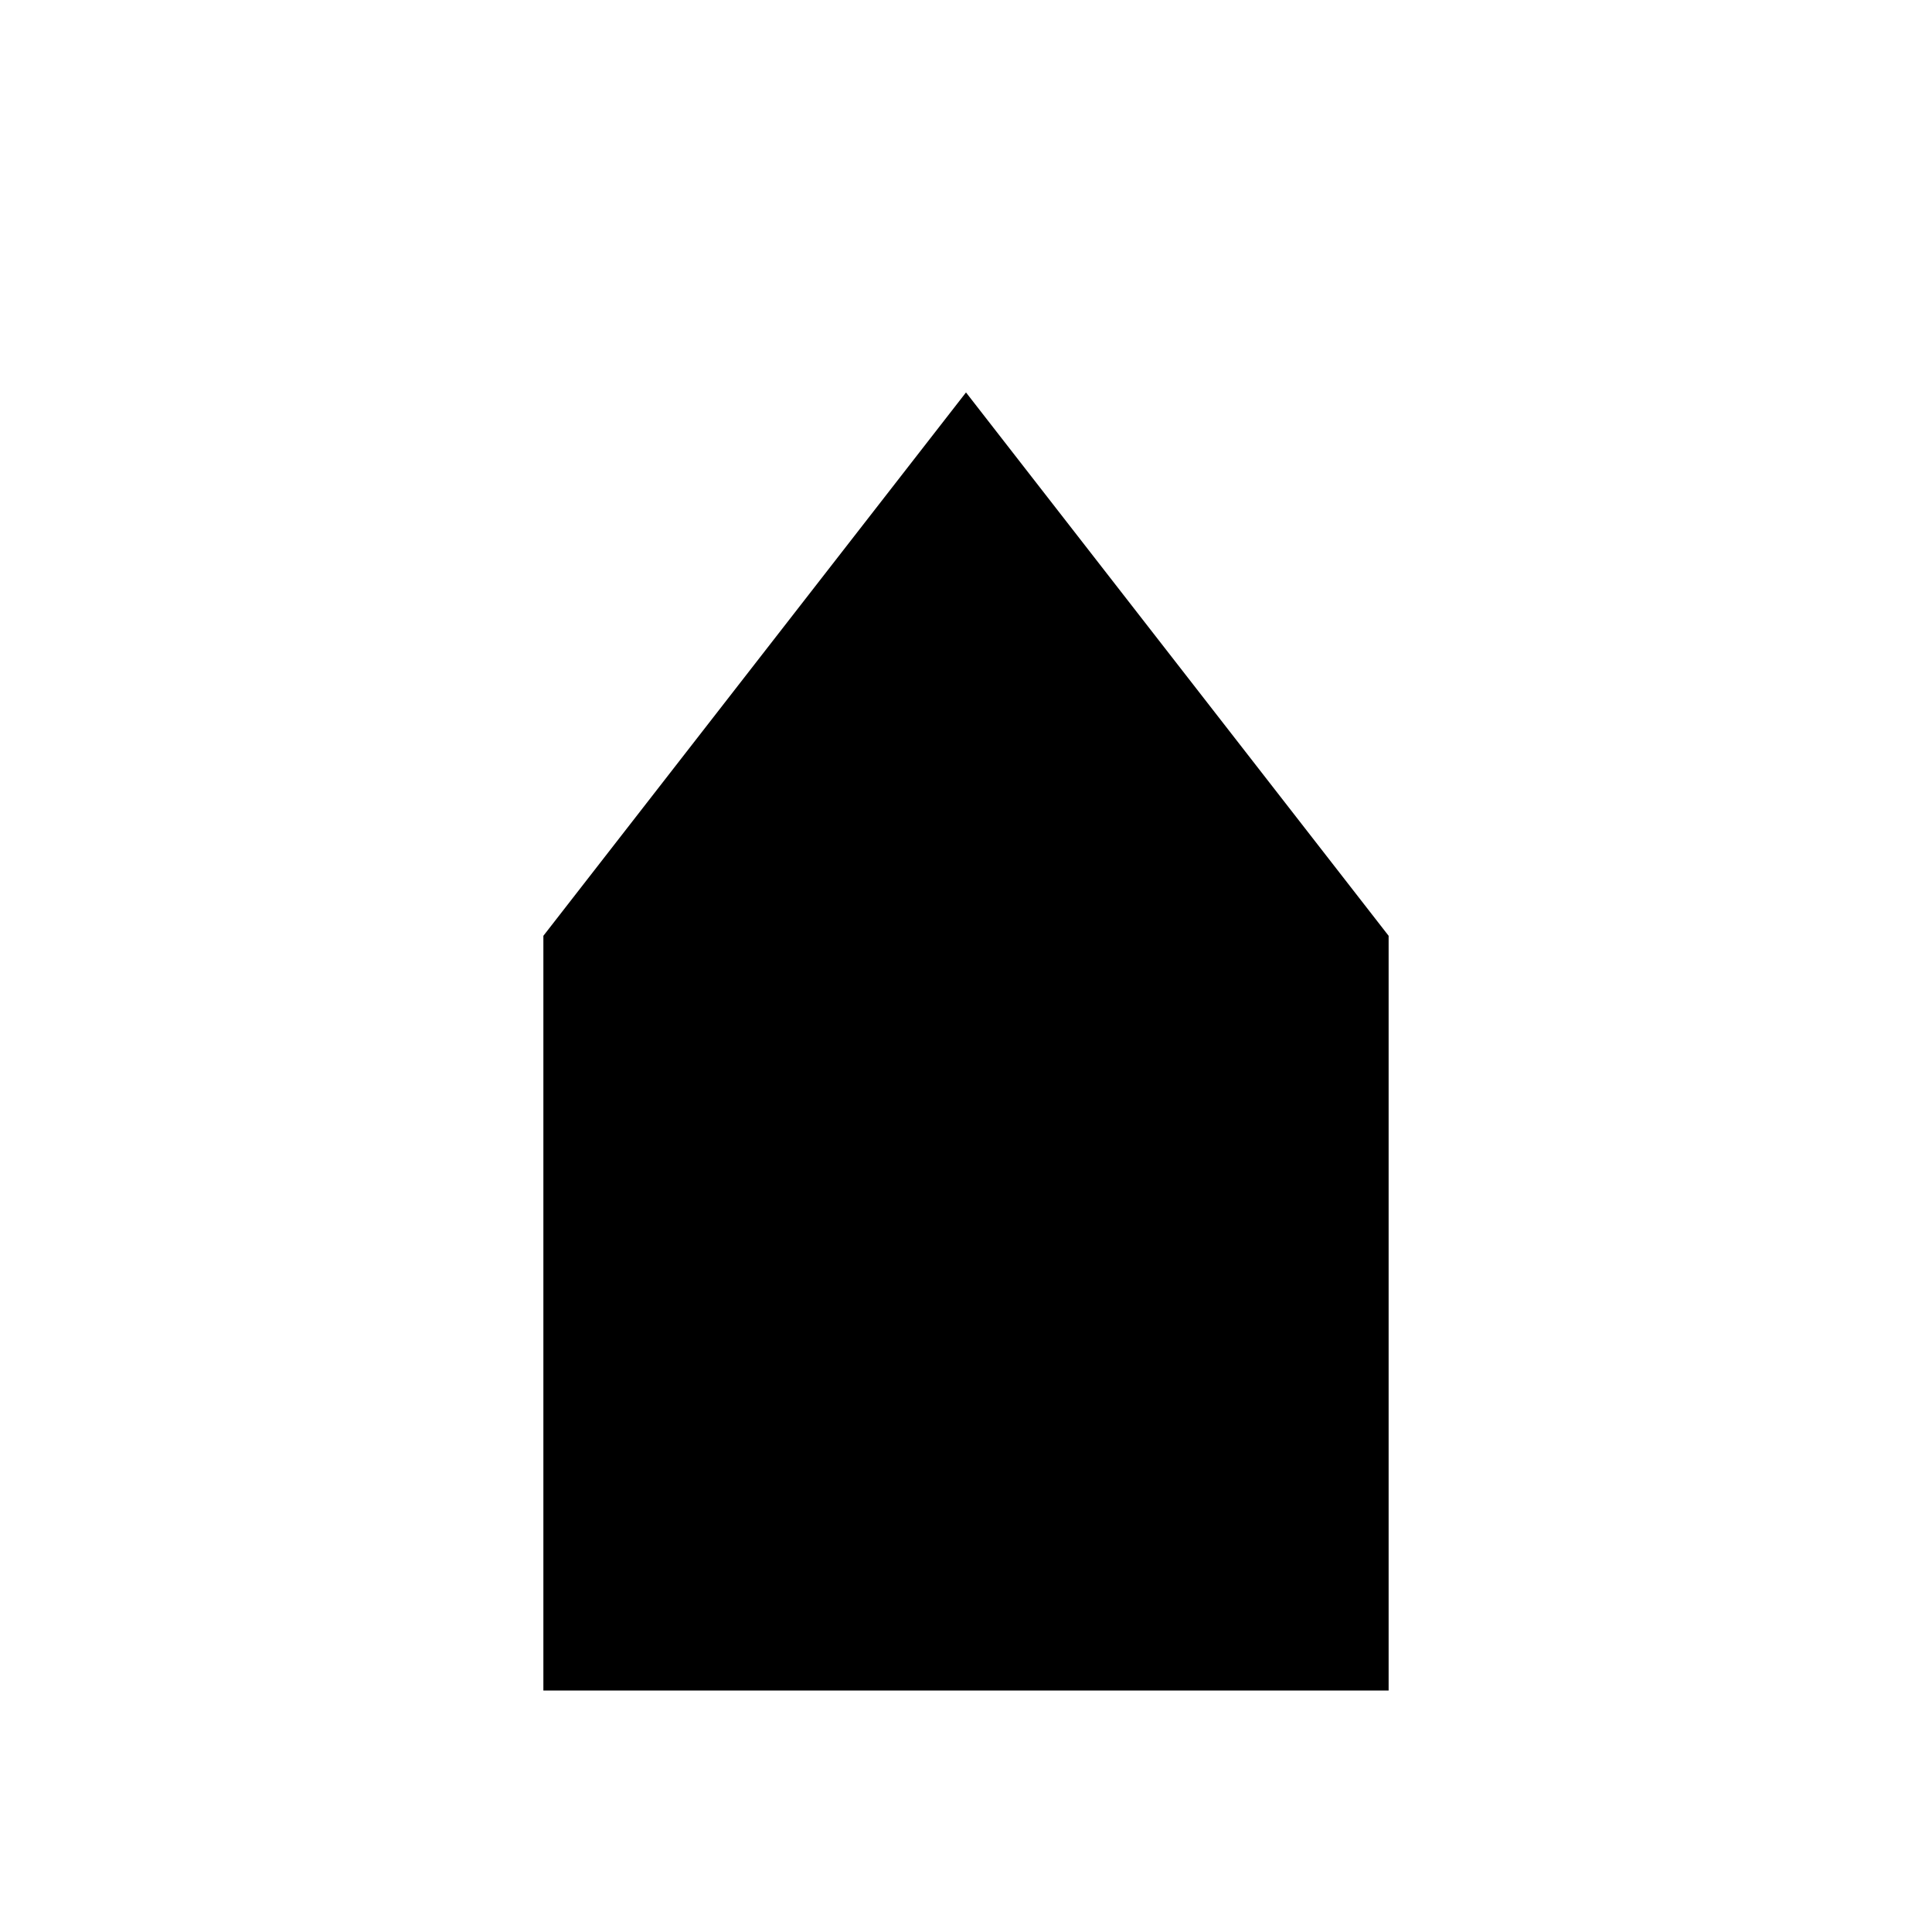
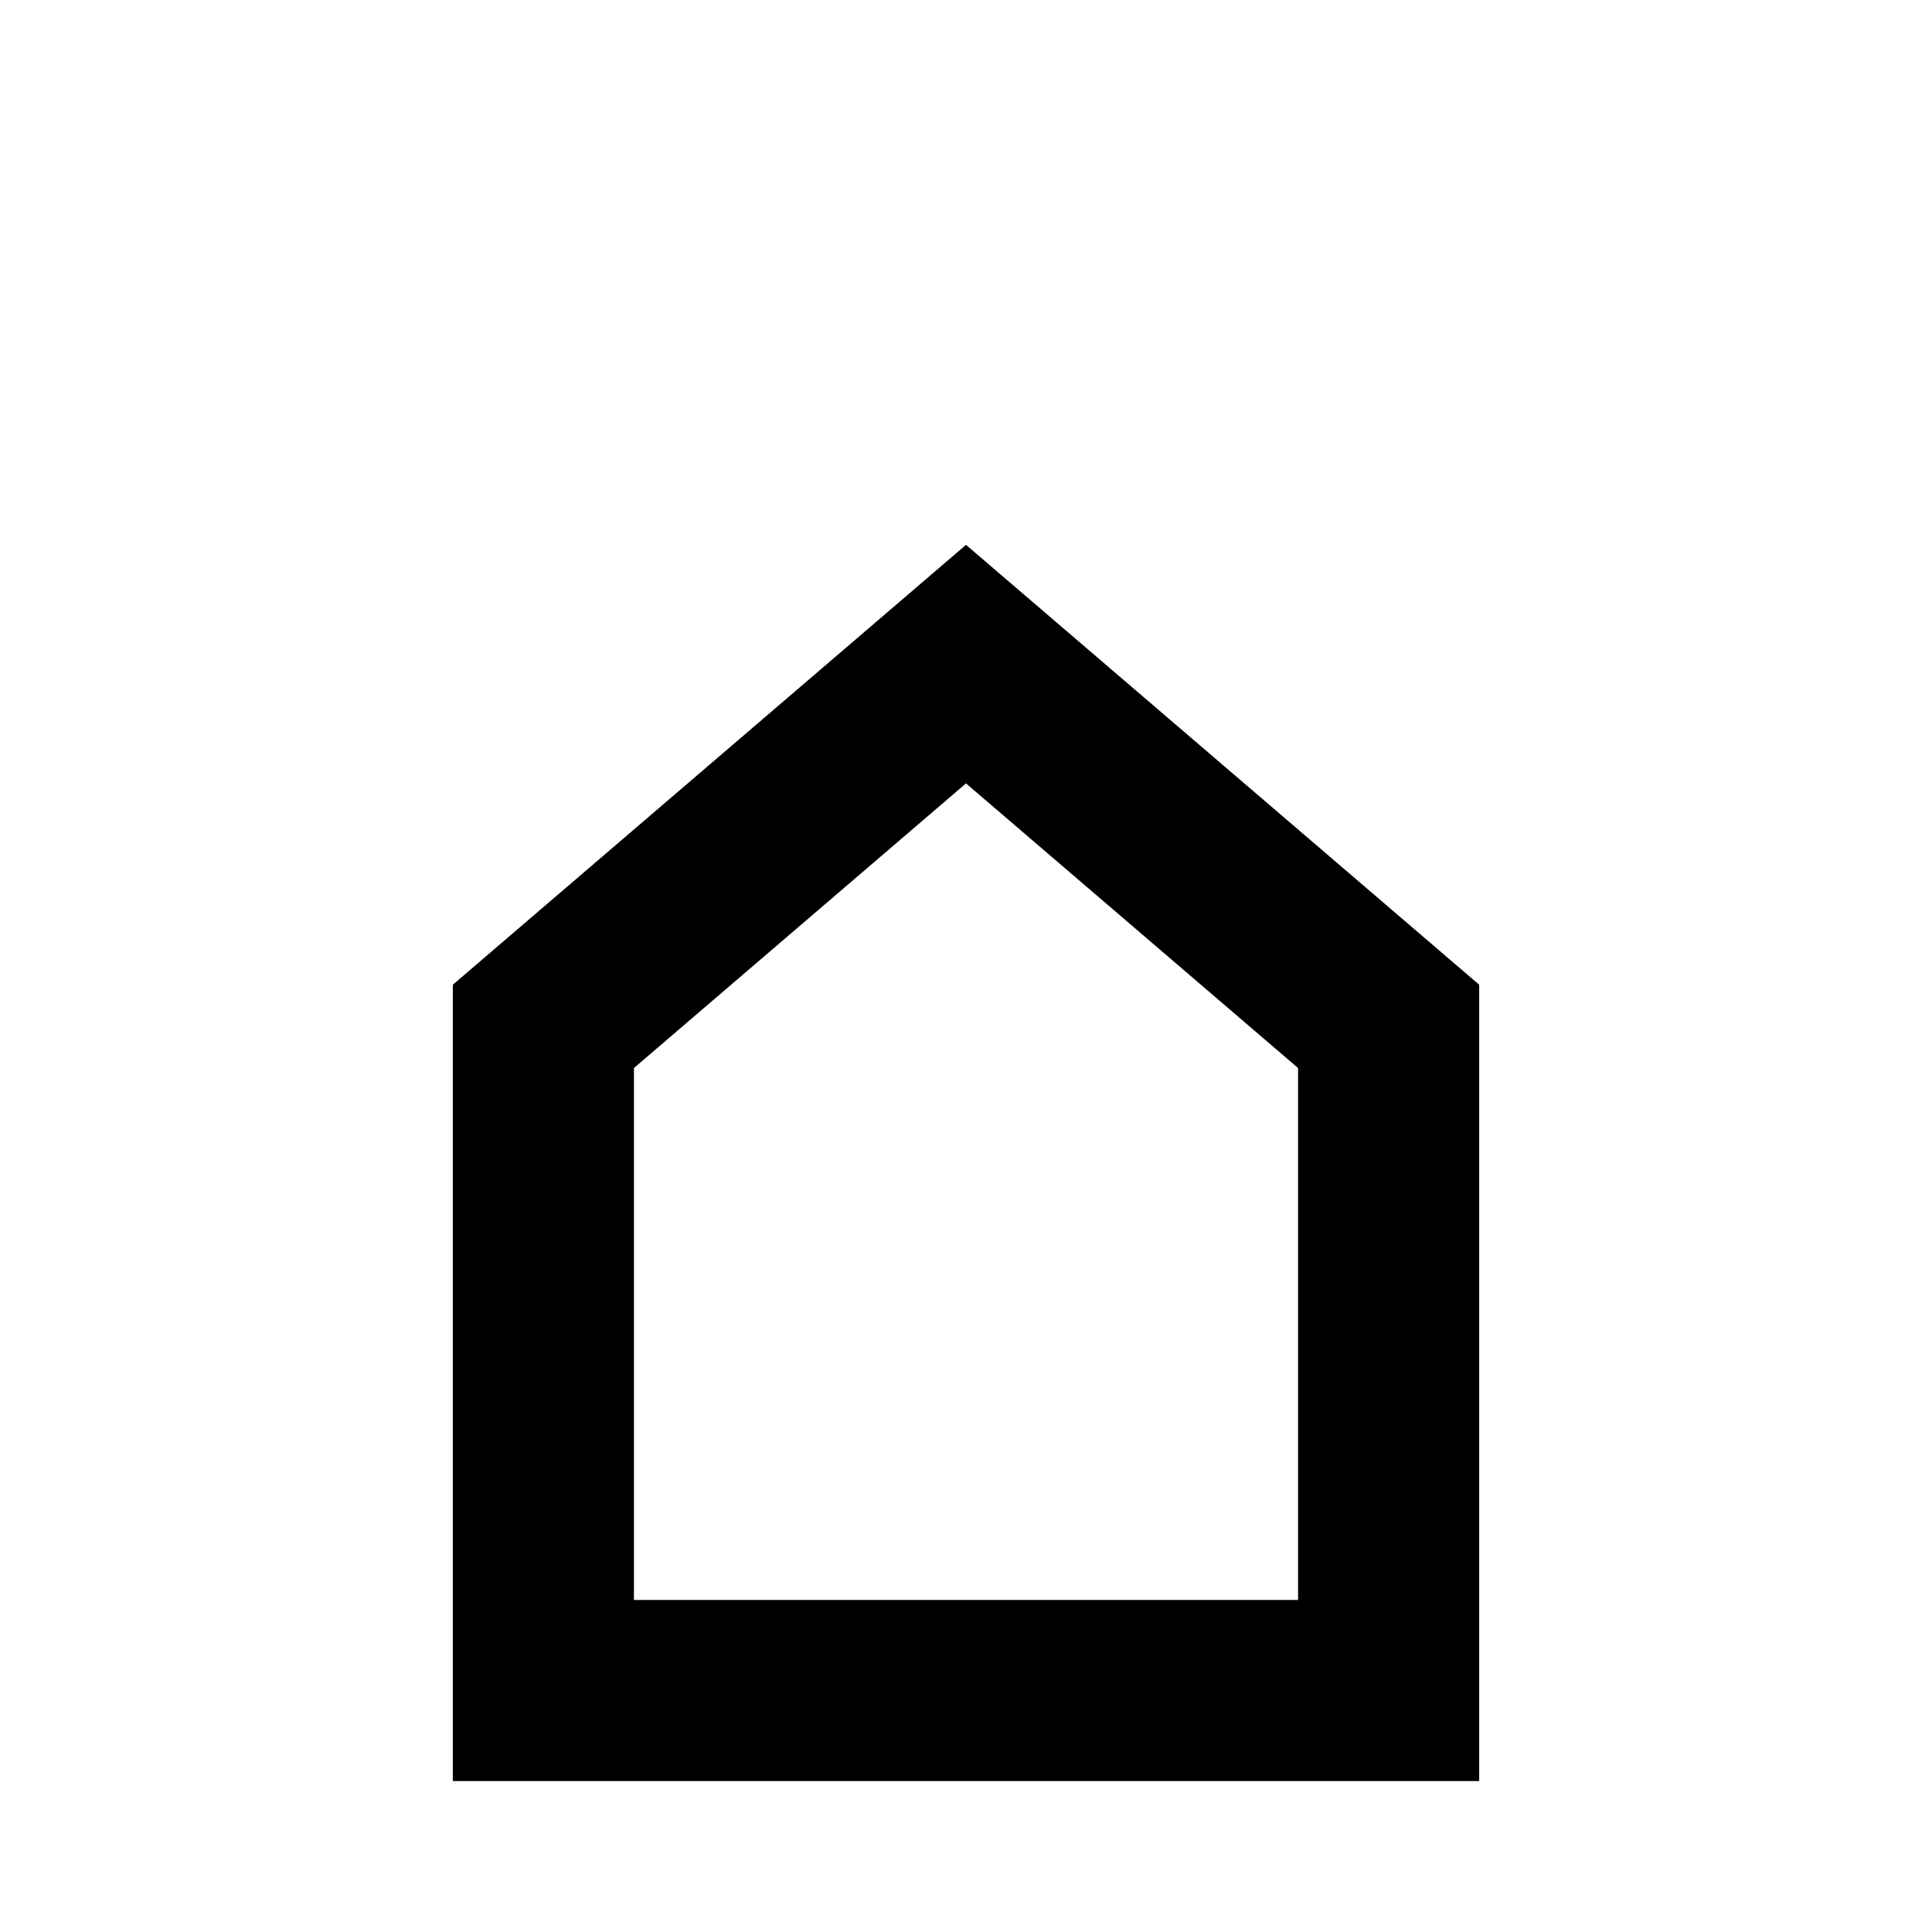
<svg xmlns="http://www.w3.org/2000/svg" viewBox="0 0 64 64" role="img" aria-label="Assembly">
-   <path d="M18 56V31L32 13l14 18v25Z" fill="#000" />
+   <path d="M18 56V34L32 22l14 12v22Z" fill="none" stroke="#000" stroke-width="6" stroke-linejoin="miter" />
</svg>
